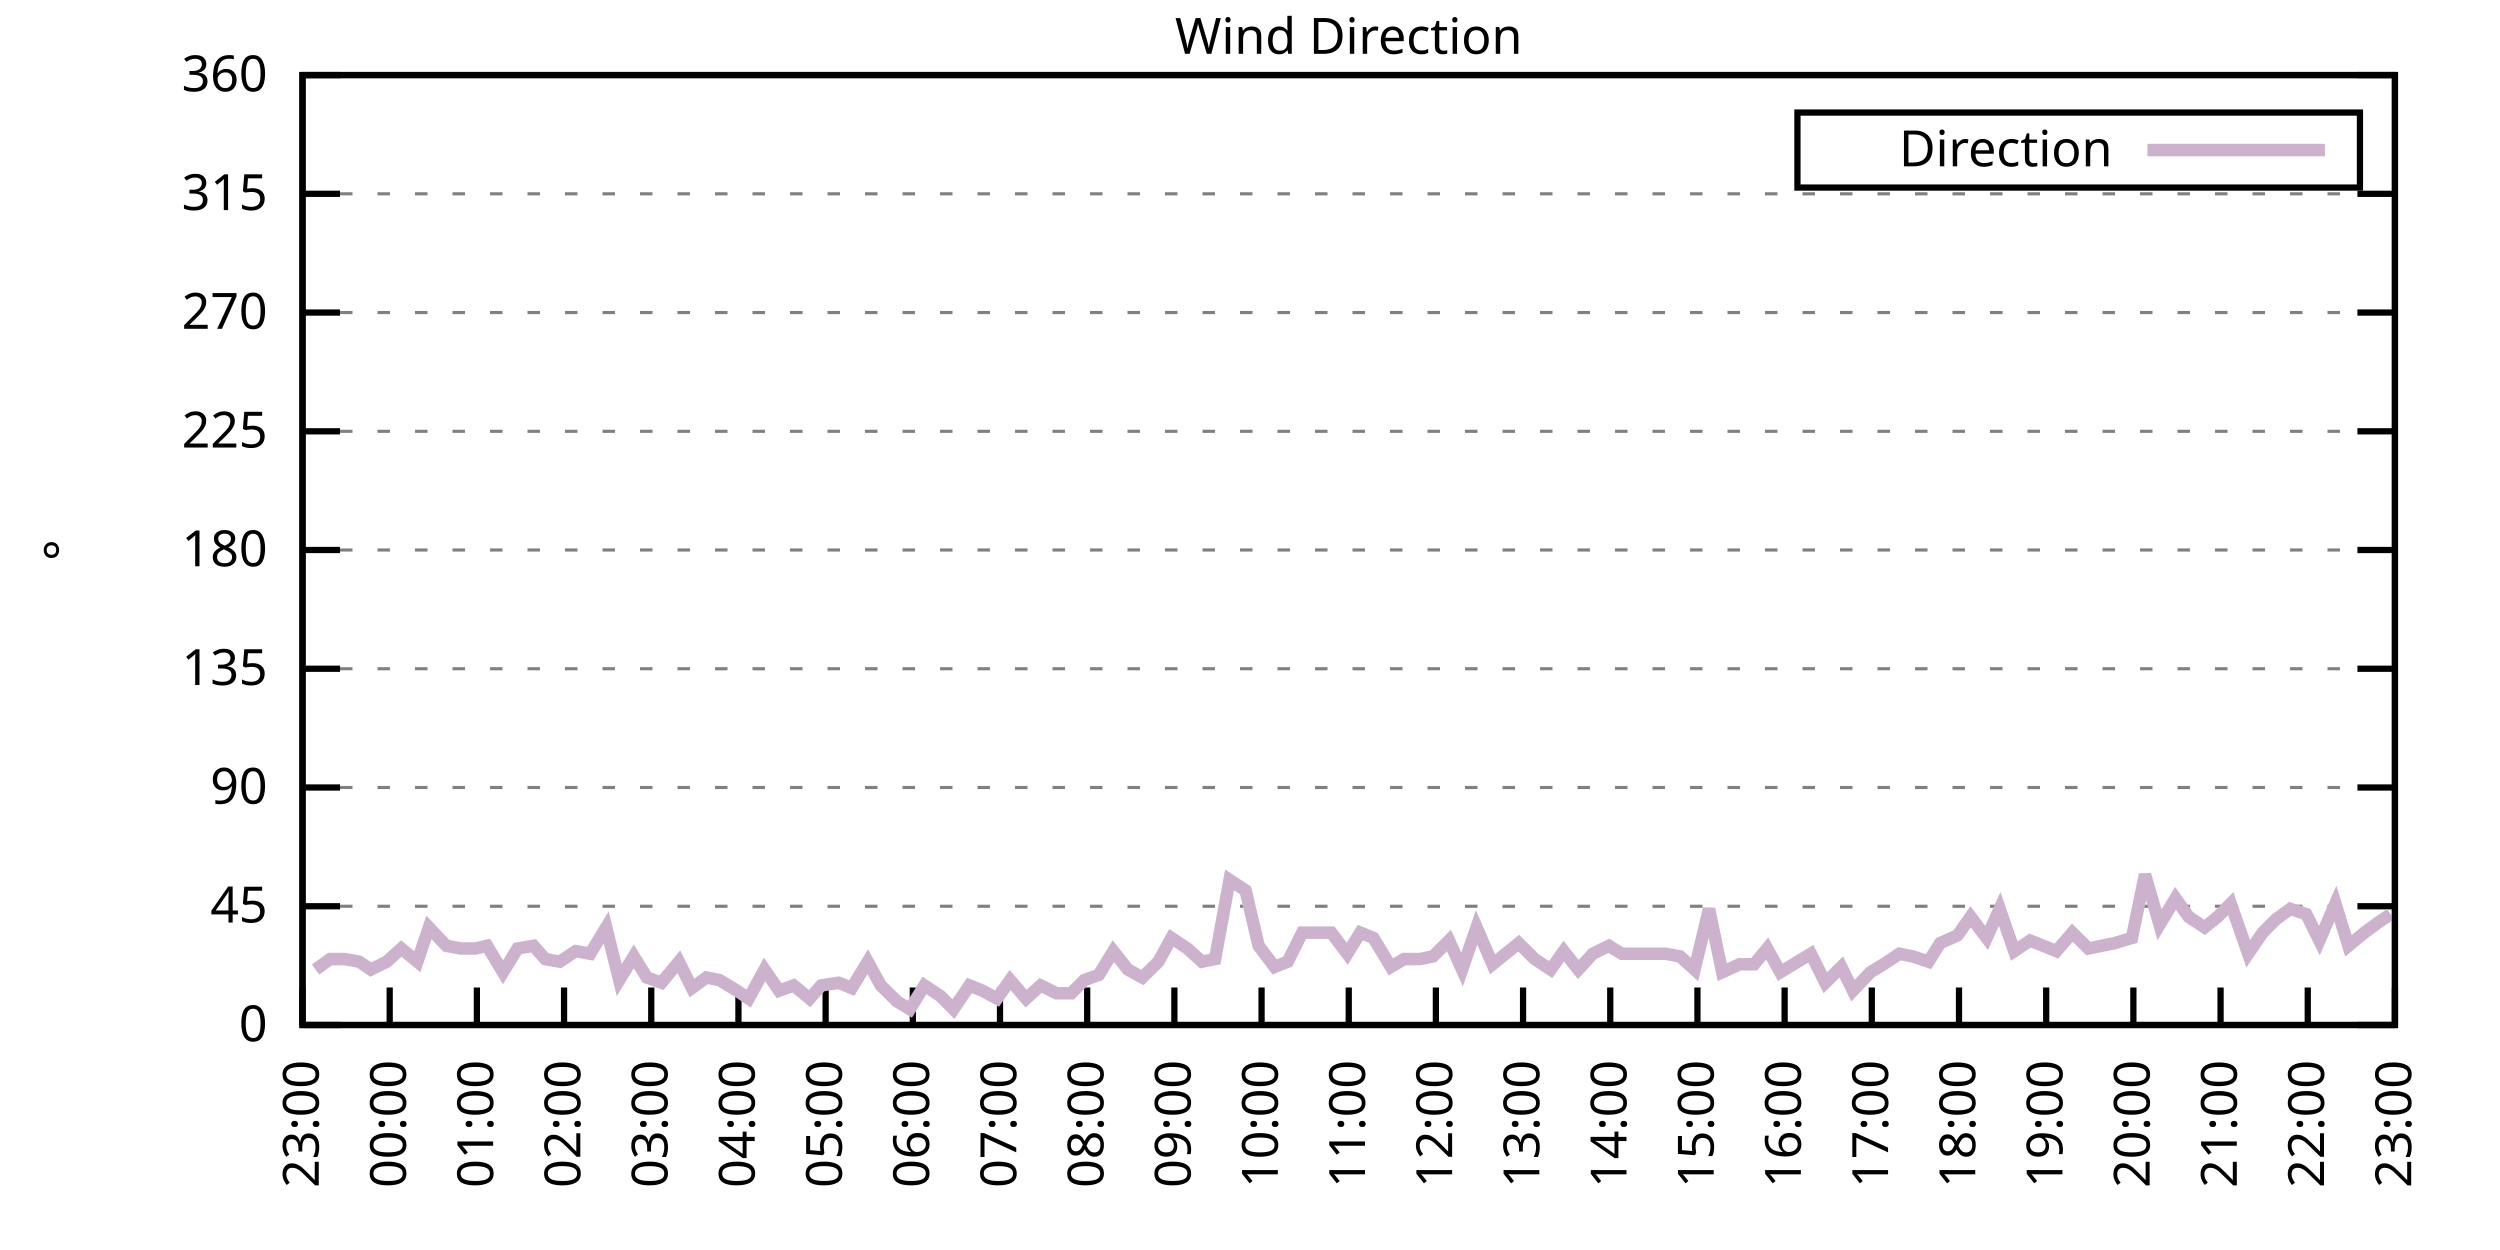
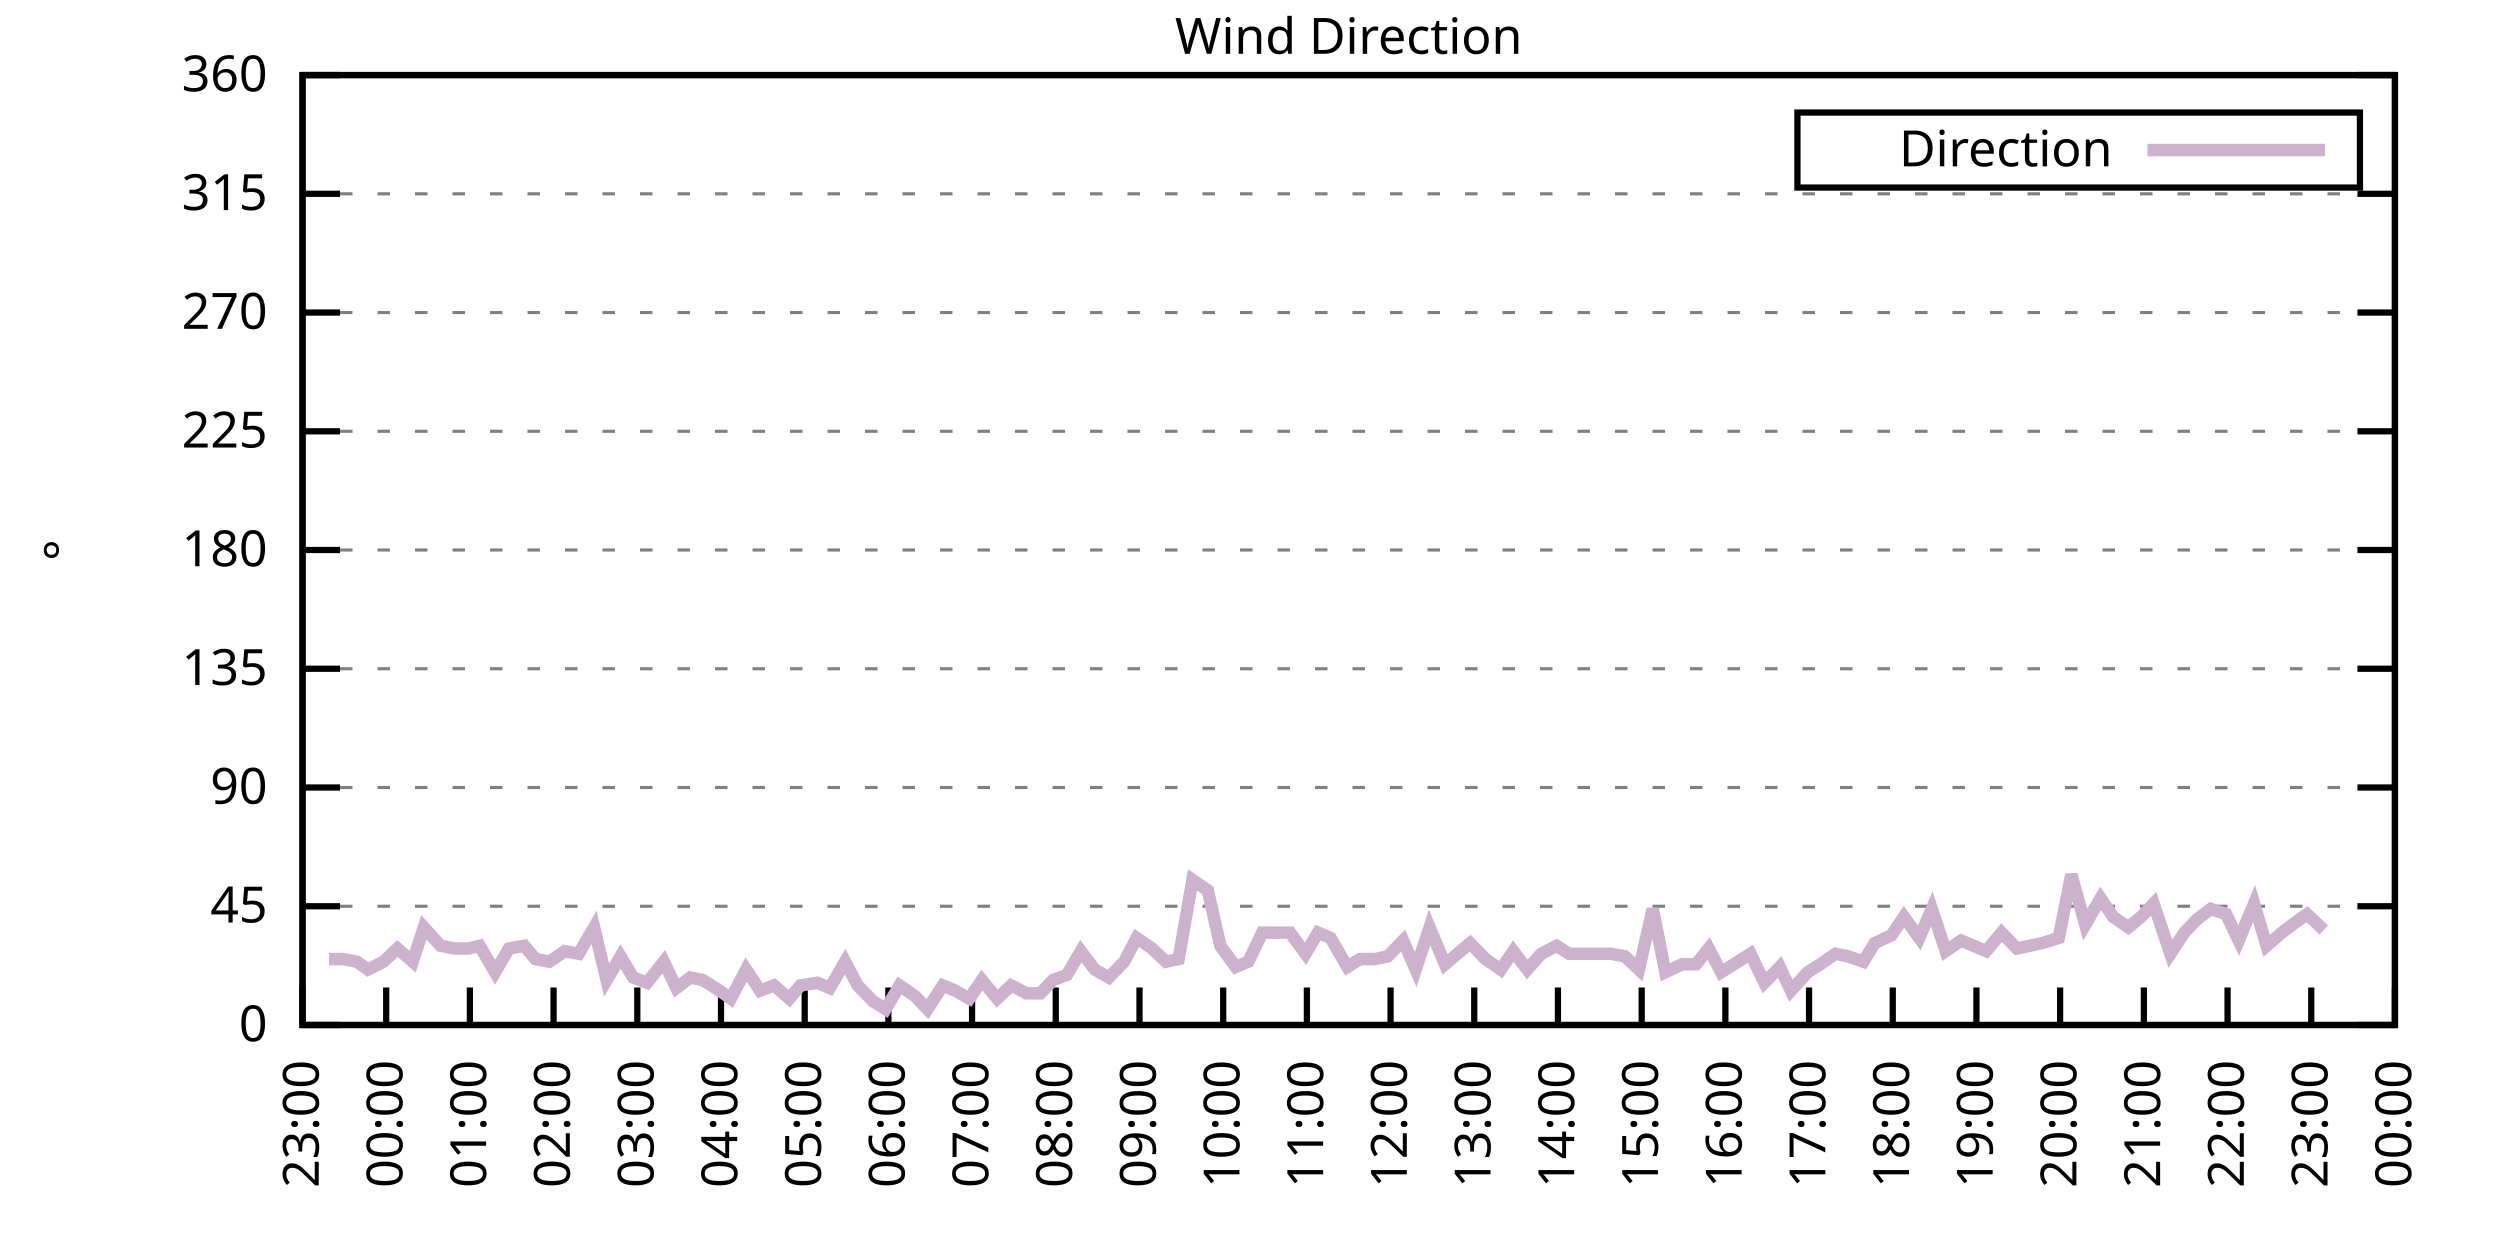
<svg xmlns="http://www.w3.org/2000/svg" xmlns:xlink="http://www.w3.org/1999/xlink" width="400" height="200" viewBox="0 0 400 200">
  <g id="gnuplot_canvas">
    <rect x="0" y="0" width="400" height="200" fill="none" />
    <defs>
      <circle id="gpDot" r="0.5" stroke-width="0.5" stroke="currentColor" />
      <path id="gpPt0" stroke-width="0.333" stroke="currentColor" d="M-1,0 h2 M0,-1 v2" />
      <path id="gpPt1" stroke-width="0.333" stroke="currentColor" d="M-1,-1 L1,1 M1,-1 L-1,1" />
      <path id="gpPt2" stroke-width="0.333" stroke="currentColor" d="M-1,0 L1,0 M0,-1 L0,1 M-1,-1 L1,1 M-1,1 L1,-1" />
      <rect id="gpPt3" stroke-width="0.333" stroke="currentColor" x="-1" y="-1" width="2" height="2" />
      <rect id="gpPt4" stroke-width="0.333" stroke="currentColor" fill="currentColor" x="-1" y="-1" width="2" height="2" />
      <circle id="gpPt5" stroke-width="0.333" stroke="currentColor" cx="0" cy="0" r="1" />
      <use xlink:href="#gpPt5" id="gpPt6" fill="currentColor" stroke="none" />
      <path id="gpPt7" stroke-width="0.333" stroke="currentColor" d="M0,-1.33 L-1.33,0.67 L1.33,0.67 z" />
      <use xlink:href="#gpPt7" id="gpPt8" fill="currentColor" stroke="none" />
      <use xlink:href="#gpPt7" id="gpPt9" stroke="currentColor" transform="rotate(180)" />
      <use xlink:href="#gpPt9" id="gpPt10" fill="currentColor" stroke="none" />
      <use xlink:href="#gpPt3" id="gpPt11" stroke="currentColor" transform="rotate(45)" />
      <use xlink:href="#gpPt11" id="gpPt12" fill="currentColor" stroke="none" />
      <path id="gpPt13" stroke-width="0.333" stroke="currentColor" d="M0,1.330 L1.265,0.411 L0.782,-1.067 L-0.782,-1.076 L-1.265,0.411 z" />
      <use xlink:href="#gpPt13" id="gpPt14" fill="currentColor" stroke="none" />
      <filter id="textbox" filterUnits="objectBoundingBox" x="0" y="0" height="1" width="1">
        <feFlood flood-color="white" flood-opacity="1" result="bgnd" />
        <feComposite in="SourceGraphic" in2="bgnd" operator="atop" />
      </filter>
      <filter id="greybox" filterUnits="objectBoundingBox" x="0" y="0" height="1" width="1">
        <feFlood flood-color="lightgrey" flood-opacity="1" result="grey" />
        <feComposite in="SourceGraphic" in2="grey" operator="atop" />
      </filter>
    </defs>
    <g fill="none" color="white" stroke="currentColor" stroke-width="1.00" stroke-linecap="butt" stroke-linejoin="miter">
</g>
    <g fill="none" color="black" stroke="currentColor" stroke-width="1.00" stroke-linecap="butt" stroke-linejoin="miter">
      <g stroke="none" shape-rendering="crispEdges">
        <polygon fill="rgb(255, 255, 255)" points="48.40,164.00 383.18,164.00 383.18,12.02 48.40,12.02 " />
      </g>
    </g>
    <g fill="none" color="black" stroke="currentColor" stroke-width="1.00" stroke-linecap="butt" stroke-linejoin="miter">
</g>
    <g fill="none" color="black" stroke="black" stroke-width="0.50" stroke-linecap="butt" stroke-linejoin="miter">
</g>
    <g fill="none" color="gray" stroke="currentColor" stroke-width="0.50" stroke-linecap="butt" stroke-linejoin="miter">
      <path stroke="gray" stroke-dasharray="2,4" class="gridline" d="M48.40,164.00 L383.19,164.00  " />
    </g>
    <g fill="none" color="gray" stroke="gray" stroke-width="1.00" stroke-linecap="butt" stroke-linejoin="miter">
</g>
    <g fill="none" color="black" stroke="currentColor" stroke-width="1.00" stroke-linecap="butt" stroke-linejoin="miter">
      <path stroke="black" d="M48.40,164.00 L54.40,164.00 M383.19,164.00 L377.19,164.00  " />
      <g transform="translate(42.80,166.60)" stroke="none" fill="black" font-family="Sans" font-size="8.00" text-anchor="end">
        <text>
          <tspan font-family="Sans"> 0</tspan>
        </text>
      </g>
    </g>
    <g fill="none" color="black" stroke="currentColor" stroke-width="1.00" stroke-linecap="butt" stroke-linejoin="miter">
</g>
    <g fill="none" color="black" stroke="black" stroke-width="0.50" stroke-linecap="butt" stroke-linejoin="miter">
</g>
    <g fill="none" color="gray" stroke="currentColor" stroke-width="0.50" stroke-linecap="butt" stroke-linejoin="miter">
      <path stroke="gray" stroke-dasharray="2,4" class="gridline" d="M48.40,145.00 L383.19,145.00  " />
    </g>
    <g fill="none" color="gray" stroke="gray" stroke-width="1.00" stroke-linecap="butt" stroke-linejoin="miter">
</g>
    <g fill="none" color="black" stroke="currentColor" stroke-width="1.00" stroke-linecap="butt" stroke-linejoin="miter">
      <path stroke="black" d="M48.40,145.00 L54.40,145.00 M383.19,145.00 L377.19,145.00  " />
      <g transform="translate(42.80,147.60)" stroke="none" fill="black" font-family="Sans" font-size="8.00" text-anchor="end">
        <text>
          <tspan font-family="Sans"> 45</tspan>
        </text>
      </g>
    </g>
    <g fill="none" color="black" stroke="currentColor" stroke-width="1.00" stroke-linecap="butt" stroke-linejoin="miter">
</g>
    <g fill="none" color="black" stroke="black" stroke-width="0.50" stroke-linecap="butt" stroke-linejoin="miter">
</g>
    <g fill="none" color="gray" stroke="currentColor" stroke-width="0.50" stroke-linecap="butt" stroke-linejoin="miter">
      <path stroke="gray" stroke-dasharray="2,4" class="gridline" d="M48.40,126.00 L383.19,126.00  " />
    </g>
    <g fill="none" color="gray" stroke="gray" stroke-width="1.00" stroke-linecap="butt" stroke-linejoin="miter">
</g>
    <g fill="none" color="black" stroke="currentColor" stroke-width="1.00" stroke-linecap="butt" stroke-linejoin="miter">
      <path stroke="black" d="M48.40,126.00 L54.40,126.00 M383.19,126.00 L377.19,126.00  " />
      <g transform="translate(42.80,128.60)" stroke="none" fill="black" font-family="Sans" font-size="8.00" text-anchor="end">
        <text>
          <tspan font-family="Sans"> 90</tspan>
        </text>
      </g>
    </g>
    <g fill="none" color="black" stroke="currentColor" stroke-width="1.00" stroke-linecap="butt" stroke-linejoin="miter">
</g>
    <g fill="none" color="black" stroke="black" stroke-width="0.50" stroke-linecap="butt" stroke-linejoin="miter">
</g>
    <g fill="none" color="gray" stroke="currentColor" stroke-width="0.50" stroke-linecap="butt" stroke-linejoin="miter">
      <path stroke="gray" stroke-dasharray="2,4" class="gridline" d="M48.40,107.00 L383.19,107.00  " />
    </g>
    <g fill="none" color="gray" stroke="gray" stroke-width="1.00" stroke-linecap="butt" stroke-linejoin="miter">
</g>
    <g fill="none" color="black" stroke="currentColor" stroke-width="1.00" stroke-linecap="butt" stroke-linejoin="miter">
      <path stroke="black" d="M48.40,107.00 L54.40,107.00 M383.19,107.00 L377.19,107.00  " />
      <g transform="translate(42.80,109.60)" stroke="none" fill="black" font-family="Sans" font-size="8.00" text-anchor="end">
        <text>
          <tspan font-family="Sans"> 135</tspan>
        </text>
      </g>
    </g>
    <g fill="none" color="black" stroke="currentColor" stroke-width="1.00" stroke-linecap="butt" stroke-linejoin="miter">
</g>
    <g fill="none" color="black" stroke="black" stroke-width="0.50" stroke-linecap="butt" stroke-linejoin="miter">
</g>
    <g fill="none" color="gray" stroke="currentColor" stroke-width="0.50" stroke-linecap="butt" stroke-linejoin="miter">
      <path stroke="gray" stroke-dasharray="2,4" class="gridline" d="M48.40,88.00 L383.19,88.00  " />
    </g>
    <g fill="none" color="gray" stroke="gray" stroke-width="1.00" stroke-linecap="butt" stroke-linejoin="miter">
</g>
    <g fill="none" color="black" stroke="currentColor" stroke-width="1.00" stroke-linecap="butt" stroke-linejoin="miter">
      <path stroke="black" d="M48.40,88.00 L54.40,88.00 M383.19,88.00 L377.19,88.00  " />
      <g transform="translate(42.80,90.60)" stroke="none" fill="black" font-family="Sans" font-size="8.00" text-anchor="end">
        <text>
          <tspan font-family="Sans"> 180</tspan>
        </text>
      </g>
    </g>
    <g fill="none" color="black" stroke="currentColor" stroke-width="1.00" stroke-linecap="butt" stroke-linejoin="miter">
</g>
    <g fill="none" color="black" stroke="black" stroke-width="0.50" stroke-linecap="butt" stroke-linejoin="miter">
</g>
    <g fill="none" color="gray" stroke="currentColor" stroke-width="0.50" stroke-linecap="butt" stroke-linejoin="miter">
      <path stroke="gray" stroke-dasharray="2,4" class="gridline" d="M48.40,69.01 L383.19,69.01  " />
    </g>
    <g fill="none" color="gray" stroke="gray" stroke-width="1.00" stroke-linecap="butt" stroke-linejoin="miter">
</g>
    <g fill="none" color="black" stroke="currentColor" stroke-width="1.00" stroke-linecap="butt" stroke-linejoin="miter">
      <path stroke="black" d="M48.40,69.01 L54.40,69.01 M383.19,69.01 L377.19,69.01  " />
      <g transform="translate(42.80,71.61)" stroke="none" fill="black" font-family="Sans" font-size="8.00" text-anchor="end">
        <text>
          <tspan font-family="Sans"> 225</tspan>
        </text>
      </g>
    </g>
    <g fill="none" color="black" stroke="currentColor" stroke-width="1.00" stroke-linecap="butt" stroke-linejoin="miter">
</g>
    <g fill="none" color="black" stroke="black" stroke-width="0.50" stroke-linecap="butt" stroke-linejoin="miter">
</g>
    <g fill="none" color="gray" stroke="currentColor" stroke-width="0.50" stroke-linecap="butt" stroke-linejoin="miter">
      <path stroke="gray" stroke-dasharray="2,4" class="gridline" d="M48.40,50.01 L383.19,50.01  " />
    </g>
    <g fill="none" color="gray" stroke="gray" stroke-width="1.00" stroke-linecap="butt" stroke-linejoin="miter">
</g>
    <g fill="none" color="black" stroke="currentColor" stroke-width="1.00" stroke-linecap="butt" stroke-linejoin="miter">
      <path stroke="black" d="M48.40,50.01 L54.40,50.01 M383.19,50.01 L377.19,50.01  " />
      <g transform="translate(42.80,52.61)" stroke="none" fill="black" font-family="Sans" font-size="8.00" text-anchor="end">
        <text>
          <tspan font-family="Sans"> 270</tspan>
        </text>
      </g>
    </g>
    <g fill="none" color="black" stroke="currentColor" stroke-width="1.00" stroke-linecap="butt" stroke-linejoin="miter">
</g>
    <g fill="none" color="black" stroke="black" stroke-width="0.50" stroke-linecap="butt" stroke-linejoin="miter">
</g>
    <g fill="none" color="gray" stroke="currentColor" stroke-width="0.50" stroke-linecap="butt" stroke-linejoin="miter">
      <path stroke="gray" stroke-dasharray="2,4" class="gridline" d="M48.40,31.01 L383.19,31.01  " />
    </g>
    <g fill="none" color="gray" stroke="gray" stroke-width="1.00" stroke-linecap="butt" stroke-linejoin="miter">
</g>
    <g fill="none" color="black" stroke="currentColor" stroke-width="1.00" stroke-linecap="butt" stroke-linejoin="miter">
      <path stroke="black" d="M48.40,31.01 L54.40,31.01 M383.19,31.01 L377.19,31.01  " />
      <g transform="translate(42.80,33.61)" stroke="none" fill="black" font-family="Sans" font-size="8.00" text-anchor="end">
        <text>
          <tspan font-family="Sans"> 315</tspan>
        </text>
      </g>
    </g>
    <g fill="none" color="black" stroke="currentColor" stroke-width="1.00" stroke-linecap="butt" stroke-linejoin="miter">
</g>
    <g fill="none" color="black" stroke="black" stroke-width="0.50" stroke-linecap="butt" stroke-linejoin="miter">
</g>
    <g fill="none" color="gray" stroke="currentColor" stroke-width="0.50" stroke-linecap="butt" stroke-linejoin="miter">
      <path stroke="gray" stroke-dasharray="2,4" class="gridline" d="M48.40,12.01 L383.19,12.01  " />
    </g>
    <g fill="none" color="gray" stroke="gray" stroke-width="1.00" stroke-linecap="butt" stroke-linejoin="miter">
</g>
    <g fill="none" color="black" stroke="currentColor" stroke-width="1.00" stroke-linecap="butt" stroke-linejoin="miter">
      <path stroke="black" d="M48.40,12.01 L54.40,12.01 M383.19,12.01 L377.19,12.01  " />
      <g transform="translate(42.80,14.61)" stroke="none" fill="black" font-family="Sans" font-size="8.00" text-anchor="end">
        <text>
          <tspan font-family="Sans"> 360</tspan>
        </text>
      </g>
    </g>
    <g fill="none" color="black" stroke="currentColor" stroke-width="1.00" stroke-linecap="butt" stroke-linejoin="miter">
      <path stroke="black" d="M48.40,164.00 L48.40,158.00  " />
      <g transform="translate(51.00,169.60) rotate(270.00)" stroke="none" fill="black" font-family="Sans" font-size="8.00" text-anchor="end">
        <text>
          <tspan font-family="Sans">23:00</tspan>
        </text>
      </g>
    </g>
    <g fill="none" color="black" stroke="currentColor" stroke-width="1.00" stroke-linecap="butt" stroke-linejoin="miter">
-       <path stroke="black" d="M62.35,164.00 L62.35,158.00  " />
-       <g transform="translate(64.95,169.60) rotate(270.00)" stroke="none" fill="black" font-family="Sans" font-size="8.00" text-anchor="end">
+       <path stroke="black" d="M61.79,164.00 L61.79,158.00  " />
+       <g transform="translate(64.39,169.60) rotate(270.00)" stroke="none" fill="black" font-family="Sans" font-size="8.00" text-anchor="end">
        <text>
          <tspan font-family="Sans">00:00</tspan>
        </text>
      </g>
    </g>
    <g fill="none" color="black" stroke="currentColor" stroke-width="1.00" stroke-linecap="butt" stroke-linejoin="miter">
-       <path stroke="black" d="M76.30,164.00 L76.30,158.00  " />
-       <g transform="translate(78.90,169.60) rotate(270.00)" stroke="none" fill="black" font-family="Sans" font-size="8.00" text-anchor="end">
+       <path stroke="black" d="M75.18,164.00 L75.18,158.00  " />
+       <g transform="translate(77.78,169.60) rotate(270.00)" stroke="none" fill="black" font-family="Sans" font-size="8.00" text-anchor="end">
        <text>
          <tspan font-family="Sans">01:00</tspan>
        </text>
      </g>
    </g>
    <g fill="none" color="black" stroke="currentColor" stroke-width="1.00" stroke-linecap="butt" stroke-linejoin="miter">
-       <path stroke="black" d="M90.25,164.00 L90.25,158.00  " />
-       <g transform="translate(92.85,169.60) rotate(270.00)" stroke="none" fill="black" font-family="Sans" font-size="8.00" text-anchor="end">
+       <path stroke="black" d="M88.57,164.00 L88.57,158.00  " />
+       <g transform="translate(91.17,169.60) rotate(270.00)" stroke="none" fill="black" font-family="Sans" font-size="8.00" text-anchor="end">
        <text>
          <tspan font-family="Sans">02:00</tspan>
        </text>
      </g>
    </g>
    <g fill="none" color="black" stroke="currentColor" stroke-width="1.00" stroke-linecap="butt" stroke-linejoin="miter">
-       <path stroke="black" d="M104.20,164.00 L104.20,158.00  " />
-       <g transform="translate(106.80,169.60) rotate(270.00)" stroke="none" fill="black" font-family="Sans" font-size="8.00" text-anchor="end">
+       <path stroke="black" d="M101.97,164.00 L101.97,158.00  " />
+       <g transform="translate(104.57,169.60) rotate(270.00)" stroke="none" fill="black" font-family="Sans" font-size="8.00" text-anchor="end">
        <text>
          <tspan font-family="Sans">03:00</tspan>
        </text>
      </g>
    </g>
    <g fill="none" color="black" stroke="currentColor" stroke-width="1.00" stroke-linecap="butt" stroke-linejoin="miter">
-       <path stroke="black" d="M118.15,164.00 L118.15,158.00  " />
-       <g transform="translate(120.75,169.60) rotate(270.00)" stroke="none" fill="black" font-family="Sans" font-size="8.00" text-anchor="end">
+       <path stroke="black" d="M115.36,164.00 L115.36,158.00  " />
+       <g transform="translate(117.96,169.60) rotate(270.00)" stroke="none" fill="black" font-family="Sans" font-size="8.00" text-anchor="end">
        <text>
          <tspan font-family="Sans">04:00</tspan>
        </text>
      </g>
    </g>
    <g fill="none" color="black" stroke="currentColor" stroke-width="1.00" stroke-linecap="butt" stroke-linejoin="miter">
-       <path stroke="black" d="M132.10,164.00 L132.10,158.00  " />
-       <g transform="translate(134.70,169.60) rotate(270.00)" stroke="none" fill="black" font-family="Sans" font-size="8.00" text-anchor="end">
+       <path stroke="black" d="M128.75,164.00 L128.75,158.00  " />
+       <g transform="translate(131.35,169.60) rotate(270.00)" stroke="none" fill="black" font-family="Sans" font-size="8.00" text-anchor="end">
        <text>
          <tspan font-family="Sans">05:00</tspan>
        </text>
      </g>
    </g>
    <g fill="none" color="black" stroke="currentColor" stroke-width="1.00" stroke-linecap="butt" stroke-linejoin="miter">
-       <path stroke="black" d="M146.05,164.00 L146.05,158.00  " />
-       <g transform="translate(148.65,169.60) rotate(270.00)" stroke="none" fill="black" font-family="Sans" font-size="8.00" text-anchor="end">
+       <path stroke="black" d="M142.14,164.00 L142.14,158.00  " />
+       <g transform="translate(144.74,169.60) rotate(270.00)" stroke="none" fill="black" font-family="Sans" font-size="8.00" text-anchor="end">
        <text>
          <tspan font-family="Sans">06:00</tspan>
        </text>
      </g>
    </g>
    <g fill="none" color="black" stroke="currentColor" stroke-width="1.00" stroke-linecap="butt" stroke-linejoin="miter">
-       <path stroke="black" d="M160.00,164.00 L160.00,158.00  " />
-       <g transform="translate(162.60,169.60) rotate(270.00)" stroke="none" fill="black" font-family="Sans" font-size="8.00" text-anchor="end">
+       <path stroke="black" d="M155.53,164.00 L155.53,158.00  " />
+       <g transform="translate(158.13,169.60) rotate(270.00)" stroke="none" fill="black" font-family="Sans" font-size="8.00" text-anchor="end">
        <text>
          <tspan font-family="Sans">07:00</tspan>
        </text>
      </g>
    </g>
    <g fill="none" color="black" stroke="currentColor" stroke-width="1.00" stroke-linecap="butt" stroke-linejoin="miter">
-       <path stroke="black" d="M173.95,164.00 L173.95,158.00  " />
-       <g transform="translate(176.55,169.60) rotate(270.00)" stroke="none" fill="black" font-family="Sans" font-size="8.00" text-anchor="end">
+       <path stroke="black" d="M168.92,164.00 L168.92,158.00  " />
+       <g transform="translate(171.52,169.60) rotate(270.00)" stroke="none" fill="black" font-family="Sans" font-size="8.00" text-anchor="end">
        <text>
          <tspan font-family="Sans">08:00</tspan>
        </text>
      </g>
    </g>
    <g fill="none" color="black" stroke="currentColor" stroke-width="1.00" stroke-linecap="butt" stroke-linejoin="miter">
-       <path stroke="black" d="M187.90,164.00 L187.90,158.00  " />
-       <g transform="translate(190.50,169.60) rotate(270.00)" stroke="none" fill="black" font-family="Sans" font-size="8.00" text-anchor="end">
+       <path stroke="black" d="M182.32,164.00 L182.32,158.00  " />
+       <g transform="translate(184.92,169.60) rotate(270.00)" stroke="none" fill="black" font-family="Sans" font-size="8.00" text-anchor="end">
        <text>
          <tspan font-family="Sans">09:00</tspan>
        </text>
      </g>
    </g>
    <g fill="none" color="black" stroke="currentColor" stroke-width="1.00" stroke-linecap="butt" stroke-linejoin="miter">
-       <path stroke="black" d="M201.85,164.00 L201.85,158.00  " />
-       <g transform="translate(204.45,169.60) rotate(270.00)" stroke="none" fill="black" font-family="Sans" font-size="8.00" text-anchor="end">
+       <path stroke="black" d="M195.71,164.00 L195.71,158.00  " />
+       <g transform="translate(198.31,169.60) rotate(270.00)" stroke="none" fill="black" font-family="Sans" font-size="8.00" text-anchor="end">
        <text>
          <tspan font-family="Sans">10:00</tspan>
        </text>
      </g>
    </g>
    <g fill="none" color="black" stroke="currentColor" stroke-width="1.00" stroke-linecap="butt" stroke-linejoin="miter">
-       <path stroke="black" d="M215.80,164.00 L215.80,158.00  " />
-       <g transform="translate(218.40,169.60) rotate(270.00)" stroke="none" fill="black" font-family="Sans" font-size="8.00" text-anchor="end">
+       <path stroke="black" d="M209.10,164.00 L209.10,158.00  " />
+       <g transform="translate(211.70,169.60) rotate(270.00)" stroke="none" fill="black" font-family="Sans" font-size="8.00" text-anchor="end">
        <text>
          <tspan font-family="Sans">11:00</tspan>
        </text>
      </g>
    </g>
    <g fill="none" color="black" stroke="currentColor" stroke-width="1.00" stroke-linecap="butt" stroke-linejoin="miter">
-       <path stroke="black" d="M229.74,164.00 L229.74,158.00  " />
-       <g transform="translate(232.34,169.60) rotate(270.00)" stroke="none" fill="black" font-family="Sans" font-size="8.00" text-anchor="end">
+       <path stroke="black" d="M222.49,164.00 L222.49,158.00  " />
+       <g transform="translate(225.09,169.60) rotate(270.00)" stroke="none" fill="black" font-family="Sans" font-size="8.00" text-anchor="end">
        <text>
          <tspan font-family="Sans">12:00</tspan>
        </text>
      </g>
    </g>
    <g fill="none" color="black" stroke="currentColor" stroke-width="1.00" stroke-linecap="butt" stroke-linejoin="miter">
-       <path stroke="black" d="M243.69,164.00 L243.69,158.00  " />
-       <g transform="translate(246.29,169.60) rotate(270.00)" stroke="none" fill="black" font-family="Sans" font-size="8.00" text-anchor="end">
+       <path stroke="black" d="M235.88,164.00 L235.88,158.00  " />
+       <g transform="translate(238.48,169.60) rotate(270.00)" stroke="none" fill="black" font-family="Sans" font-size="8.00" text-anchor="end">
        <text>
          <tspan font-family="Sans">13:00</tspan>
        </text>
      </g>
    </g>
    <g fill="none" color="black" stroke="currentColor" stroke-width="1.00" stroke-linecap="butt" stroke-linejoin="miter">
-       <path stroke="black" d="M257.64,164.00 L257.64,158.00  " />
-       <g transform="translate(260.24,169.60) rotate(270.00)" stroke="none" fill="black" font-family="Sans" font-size="8.00" text-anchor="end">
+       <path stroke="black" d="M249.27,164.00 L249.27,158.00  " />
+       <g transform="translate(251.87,169.60) rotate(270.00)" stroke="none" fill="black" font-family="Sans" font-size="8.00" text-anchor="end">
        <text>
          <tspan font-family="Sans">14:00</tspan>
        </text>
      </g>
    </g>
    <g fill="none" color="black" stroke="currentColor" stroke-width="1.00" stroke-linecap="butt" stroke-linejoin="miter">
-       <path stroke="black" d="M271.59,164.00 L271.59,158.00  " />
-       <g transform="translate(274.19,169.60) rotate(270.00)" stroke="none" fill="black" font-family="Sans" font-size="8.00" text-anchor="end">
+       <path stroke="black" d="M262.67,164.00 L262.67,158.00  " />
+       <g transform="translate(265.27,169.60) rotate(270.00)" stroke="none" fill="black" font-family="Sans" font-size="8.00" text-anchor="end">
        <text>
          <tspan font-family="Sans">15:00</tspan>
        </text>
      </g>
    </g>
    <g fill="none" color="black" stroke="currentColor" stroke-width="1.00" stroke-linecap="butt" stroke-linejoin="miter">
-       <path stroke="black" d="M285.54,164.00 L285.54,158.00  " />
-       <g transform="translate(288.14,169.60) rotate(270.00)" stroke="none" fill="black" font-family="Sans" font-size="8.00" text-anchor="end">
+       <path stroke="black" d="M276.06,164.00 L276.06,158.00  " />
+       <g transform="translate(278.66,169.60) rotate(270.00)" stroke="none" fill="black" font-family="Sans" font-size="8.00" text-anchor="end">
        <text>
          <tspan font-family="Sans">16:00</tspan>
        </text>
      </g>
    </g>
    <g fill="none" color="black" stroke="currentColor" stroke-width="1.00" stroke-linecap="butt" stroke-linejoin="miter">
-       <path stroke="black" d="M299.49,164.00 L299.49,158.00  " />
-       <g transform="translate(302.09,169.60) rotate(270.00)" stroke="none" fill="black" font-family="Sans" font-size="8.00" text-anchor="end">
+       <path stroke="black" d="M289.45,164.00 L289.45,158.00  " />
+       <g transform="translate(292.05,169.60) rotate(270.00)" stroke="none" fill="black" font-family="Sans" font-size="8.00" text-anchor="end">
        <text>
          <tspan font-family="Sans">17:00</tspan>
        </text>
      </g>
    </g>
    <g fill="none" color="black" stroke="currentColor" stroke-width="1.00" stroke-linecap="butt" stroke-linejoin="miter">
-       <path stroke="black" d="M313.44,164.00 L313.44,158.00  " />
-       <g transform="translate(316.04,169.60) rotate(270.00)" stroke="none" fill="black" font-family="Sans" font-size="8.00" text-anchor="end">
+       <path stroke="black" d="M302.84,164.00 L302.84,158.00  " />
+       <g transform="translate(305.44,169.60) rotate(270.00)" stroke="none" fill="black" font-family="Sans" font-size="8.00" text-anchor="end">
        <text>
          <tspan font-family="Sans">18:00</tspan>
        </text>
      </g>
    </g>
    <g fill="none" color="black" stroke="currentColor" stroke-width="1.00" stroke-linecap="butt" stroke-linejoin="miter">
-       <path stroke="black" d="M327.39,164.00 L327.39,158.00  " />
-       <g transform="translate(329.99,169.60) rotate(270.00)" stroke="none" fill="black" font-family="Sans" font-size="8.00" text-anchor="end">
+       <path stroke="black" d="M316.23,164.00 L316.23,158.00  " />
+       <g transform="translate(318.83,169.60) rotate(270.00)" stroke="none" fill="black" font-family="Sans" font-size="8.00" text-anchor="end">
        <text>
          <tspan font-family="Sans">19:00</tspan>
        </text>
      </g>
    </g>
    <g fill="none" color="black" stroke="currentColor" stroke-width="1.00" stroke-linecap="butt" stroke-linejoin="miter">
-       <path stroke="black" d="M341.34,164.00 L341.34,158.00  " />
-       <g transform="translate(343.94,169.60) rotate(270.00)" stroke="none" fill="black" font-family="Sans" font-size="8.00" text-anchor="end">
+       <path stroke="black" d="M329.62,164.00 L329.62,158.00  " />
+       <g transform="translate(332.22,169.60) rotate(270.00)" stroke="none" fill="black" font-family="Sans" font-size="8.00" text-anchor="end">
        <text>
          <tspan font-family="Sans">20:00</tspan>
        </text>
      </g>
    </g>
    <g fill="none" color="black" stroke="currentColor" stroke-width="1.00" stroke-linecap="butt" stroke-linejoin="miter">
-       <path stroke="black" d="M355.29,164.00 L355.29,158.00  " />
-       <g transform="translate(357.89,169.60) rotate(270.00)" stroke="none" fill="black" font-family="Sans" font-size="8.00" text-anchor="end">
+       <path stroke="black" d="M343.02,164.00 L343.02,158.00  " />
+       <g transform="translate(345.62,169.60) rotate(270.00)" stroke="none" fill="black" font-family="Sans" font-size="8.00" text-anchor="end">
        <text>
          <tspan font-family="Sans">21:00</tspan>
        </text>
      </g>
    </g>
    <g fill="none" color="black" stroke="currentColor" stroke-width="1.00" stroke-linecap="butt" stroke-linejoin="miter">
-       <path stroke="black" d="M369.24,164.00 L369.24,158.00  " />
-       <g transform="translate(371.84,169.60) rotate(270.00)" stroke="none" fill="black" font-family="Sans" font-size="8.00" text-anchor="end">
+       <path stroke="black" d="M356.41,164.00 L356.41,158.00  " />
+       <g transform="translate(359.01,169.60) rotate(270.00)" stroke="none" fill="black" font-family="Sans" font-size="8.00" text-anchor="end">
        <text>
          <tspan font-family="Sans">22:00</tspan>
+         </text>
+       </g>
+     </g>
+     <g fill="none" color="black" stroke="currentColor" stroke-width="1.00" stroke-linecap="butt" stroke-linejoin="miter">
+       <path stroke="black" d="M369.80,164.00 L369.80,158.00  " />
+       <g transform="translate(372.40,169.60) rotate(270.00)" stroke="none" fill="black" font-family="Sans" font-size="8.00" text-anchor="end">
+         <text>
+           <tspan font-family="Sans">23:00</tspan>
        </text>
      </g>
    </g>
    <g fill="none" color="black" stroke="currentColor" stroke-width="1.00" stroke-linecap="butt" stroke-linejoin="miter">
      <path stroke="black" d="M383.19,164.00 L383.19,158.00  " />
      <g transform="translate(385.79,169.60) rotate(270.00)" stroke="none" fill="black" font-family="Sans" font-size="8.00" text-anchor="end">
        <text>
-           <tspan font-family="Sans">23:00</tspan>
+           <tspan font-family="Sans">00:00</tspan>
        </text>
      </g>
    </g>
    <g fill="none" color="black" stroke="currentColor" stroke-width="1.00" stroke-linecap="butt" stroke-linejoin="miter">
</g>
    <g fill="none" color="black" stroke="currentColor" stroke-width="1.00" stroke-linecap="butt" stroke-linejoin="miter">
      <path stroke="black" d="M48.40,12.01 L48.40,164.00 L383.19,164.00 L383.19,12.01 L48.40,12.01 Z  " />
    </g>
    <g fill="none" color="black" stroke="currentColor" stroke-width="1.00" stroke-linecap="butt" stroke-linejoin="miter">
</g>
    <g fill="none" color="black" stroke="currentColor" stroke-width="1.00" stroke-linecap="butt" stroke-linejoin="miter">
      <path stroke="black" d="M287.59,30.01 L287.59,18.01 L377.59,18.01 L377.59,30.01 L287.59,30.01 Z  " />
    </g>
    <g id="Wind_direction_plot_1">
      <g fill="none" color="white" stroke="black" stroke-width="2.00" stroke-linecap="butt" stroke-linejoin="miter">
</g>
      <g fill="none" color="black" stroke="currentColor" stroke-width="2.00" stroke-linecap="butt" stroke-linejoin="miter">
        <g transform="translate(337.99,26.61)" stroke="none" fill="black" font-family="Sans" font-size="8.00" text-anchor="end">
          <text>
            <tspan font-family="Sans">Direction</tspan>
          </text>
        </g>
      </g>
      <g fill="none" color="black" stroke="currentColor" stroke-width="2.00" stroke-linecap="butt" stroke-linejoin="miter">
-         <path stroke="rgb(204, 178, 204)" d="M343.59,24.01 L371.99,24.01 M50.49,155.13 L52.82,153.45 L55.14,153.45 L57.47,153.87 L59.33,155.13 L61.88,153.87   L64.21,151.76 L66.77,153.87 L68.63,148.38 L71.42,151.33 L73.74,151.76 L76.07,151.76 L77.93,151.33 L80.48,155.56   L82.81,151.76 L85.37,151.33 L87.23,153.45 L89.55,153.87 L92.11,152.18 L94.43,152.60 L96.99,148.38 L99.08,156.82   L101.41,153.02 L103.50,156.40 L105.83,157.24 L108.62,153.87 L110.71,158.09 L113.03,156.40 L115.13,156.82 L117.92,158.51   L119.78,159.78 L122.33,155.13 L124.66,158.51 L126.98,157.67 L129.54,159.78 L131.40,157.67 L134.19,157.24 L136.28,158.09   L138.84,153.87 L140.93,157.67 L143.49,160.20 L145.58,161.47 L147.91,157.67 L150.46,159.36 L152.56,161.47 L155.11,157.67   L157.21,158.51 L159.53,159.78 L161.62,156.82 L164.18,159.78 L166.51,157.67 L169.06,158.93 L171.39,158.93 L173.48,156.82   L175.81,155.98 L178.13,152.18 L180.46,155.13 L182.78,156.40 L185.34,153.87 L187.43,150.07 L189.99,151.76 L192.31,153.87   L194.41,153.45 L196.73,140.78 L199.29,142.47 L201.38,151.33 L203.94,154.71 L206.03,153.87 L208.36,149.22 L210.91,149.22   L213.01,149.22 L215.56,152.60 L217.65,149.22 L219.75,150.07 L222.54,154.71 L224.63,153.45 L227.19,153.45 L229.28,153.02   L231.84,150.49 L233.93,155.13 L236.25,148.38 L238.81,154.29 L240.90,152.60 L243.00,150.91 L245.55,153.45 L248.11,155.13   L250.20,152.18 L252.53,155.13 L254.85,152.60 L257.41,151.33 L259.50,152.60 L261.60,152.60 L264.15,152.60 L266.48,152.60   L268.80,153.02 L271.13,155.13 L273.45,145.42 L275.55,155.56 L278.34,154.29 L280.66,154.29 L282.75,151.76 L284.85,155.56   L287.64,153.87 L289.73,152.60 L292.05,157.24 L294.61,154.71 L296.47,158.51 L299.26,155.56 L301.35,154.29 L303.91,152.60   L306.00,153.02 L308.56,153.87 L310.42,150.91 L313.21,149.65 L315.30,146.69 L317.86,150.07 L319.95,145.42 L322.28,152.18   L324.83,150.49 L326.93,151.33 L329.02,152.18 L331.58,149.22 L334.13,151.76 L336.23,151.33 L338.32,150.91 L341.11,150.07   L343.20,139.93 L345.53,147.96 L348.08,143.73 L350.18,146.69 L352.73,148.38 L354.83,146.69 L356.92,144.58 L359.71,152.60   L362.03,149.22 L364.13,147.11 L366.45,145.42 L369.01,146.27 L371.10,150.49 L373.66,144.58 L375.75,151.33 L378.31,149.22   L380.63,147.53 L382.49,146.27  " />
+         <path stroke="rgb(204, 178, 204)" d="M343.59,24.01 L371.99,24.01 M52.64,153.45 L54.87,153.45 L57.10,153.87 L58.89,155.13 L61.35,153.87 L63.58,151.76   L66.03,153.87 L67.82,148.38 L70.50,151.33 L72.73,151.76 L74.96,151.76 L76.75,151.33 L79.20,155.56 L81.43,151.76   L83.89,151.33 L85.67,153.45 L87.91,153.87 L90.36,152.18 L92.59,152.60 L95.05,148.38 L97.06,156.82 L99.29,153.02   L101.30,156.40 L103.53,157.24 L106.21,153.87 L108.22,158.09 L110.45,156.40 L112.46,156.82 L115.13,158.51 L116.92,159.78   L119.38,155.13 L121.61,158.51 L123.84,157.67 L126.29,159.78 L128.08,157.67 L130.76,157.24 L132.77,158.09 L135.22,153.87   L137.23,157.67 L139.69,160.20 L141.69,161.47 L143.93,157.67 L146.38,159.36 L148.39,161.47 L150.85,157.67 L152.85,158.51   L155.09,159.78 L157.10,156.82 L159.55,159.78 L161.78,157.67 L164.24,158.93 L166.47,158.93 L168.48,156.82 L170.71,155.98   L172.94,152.18 L175.17,155.13 L177.41,156.40 L179.86,153.87 L181.87,150.07 L184.32,151.76 L186.56,153.87 L188.57,153.45   L190.80,140.78 L193.25,142.47 L195.26,151.33 L197.72,154.71 L199.73,153.87 L201.96,149.22 L204.41,149.22 L206.42,149.22   L208.88,152.60 L210.88,149.22 L212.89,150.07 L215.57,154.71 L217.58,153.45 L220.04,153.45 L222.04,153.02 L224.50,150.49   L226.51,155.13 L228.74,148.38 L231.20,154.29 L233.20,152.60 L235.21,150.91 L237.67,153.45 L240.12,155.13 L242.13,152.18   L244.36,155.13 L246.60,152.60 L249.05,151.33 L251.06,152.60 L253.07,152.60 L255.52,152.60 L257.76,152.60 L259.99,153.02   L262.22,155.13 L264.45,145.42 L266.46,155.56 L269.14,154.29 L271.37,154.29 L273.38,151.76 L275.39,155.56 L278.07,153.87   L280.07,152.60 L282.31,157.24 L284.76,154.71 L286.55,158.51 L289.23,155.56 L291.23,154.29 L293.69,152.60 L295.70,153.02   L298.15,153.87 L299.94,150.91 L302.62,149.65 L304.63,146.69 L307.08,150.07 L309.09,145.42 L311.32,152.18 L313.78,150.49   L315.79,151.33 L317.79,152.18 L320.25,149.22 L322.70,151.76 L324.71,151.33 L326.72,150.91 L329.40,150.07 L331.41,139.93   L333.64,147.96 L336.10,143.73 L338.10,146.69 L340.56,148.38 L342.57,146.69 L344.58,144.58 L347.26,152.60 L349.49,149.22   L351.50,147.11 L353.73,145.42 L356.18,146.27 L358.19,150.49 L360.65,144.58 L362.66,151.33 L365.11,149.22 L367.34,147.53   L369.13,146.27 L371.81,148.80  " />
      </g>
    </g>
    <g fill="none" color="black" stroke="currentColor" stroke-width="2.00" stroke-linecap="butt" stroke-linejoin="miter">
</g>
    <g fill="none" color="black" stroke="black" stroke-width="1.00" stroke-linecap="butt" stroke-linejoin="miter">
</g>
    <g fill="none" color="black" stroke="currentColor" stroke-width="1.00" stroke-linecap="butt" stroke-linejoin="miter">
      <path stroke="black" d="M48.40,12.01 L48.40,164.00 L383.19,164.00 L383.19,12.01 L48.40,12.01 Z  " />
      <g transform="translate(12.80,88.01) rotate(270.00)" stroke="none" fill="black" font-family="Sans" font-size="8.00" text-anchor="middle">
        <text>
          <tspan font-family="Sans">°</tspan>
        </text>
      </g>
    </g>
    <g fill="none" color="black" stroke="currentColor" stroke-width="1.00" stroke-linecap="butt" stroke-linejoin="miter">
</g>
    <g fill="none" color="black" stroke="currentColor" stroke-width="1.00" stroke-linecap="butt" stroke-linejoin="miter">
      <g transform="translate(215.79,8.61)" stroke="none" fill="black" font-family="Sans" font-size="8.00" text-anchor="middle">
        <text>
          <tspan font-family="Sans">Wind Direction</tspan>
        </text>
      </g>
    </g>
    <g fill="none" color="black" stroke="currentColor" stroke-width="1.00" stroke-linecap="butt" stroke-linejoin="miter">
</g>
  </g>
</svg>
